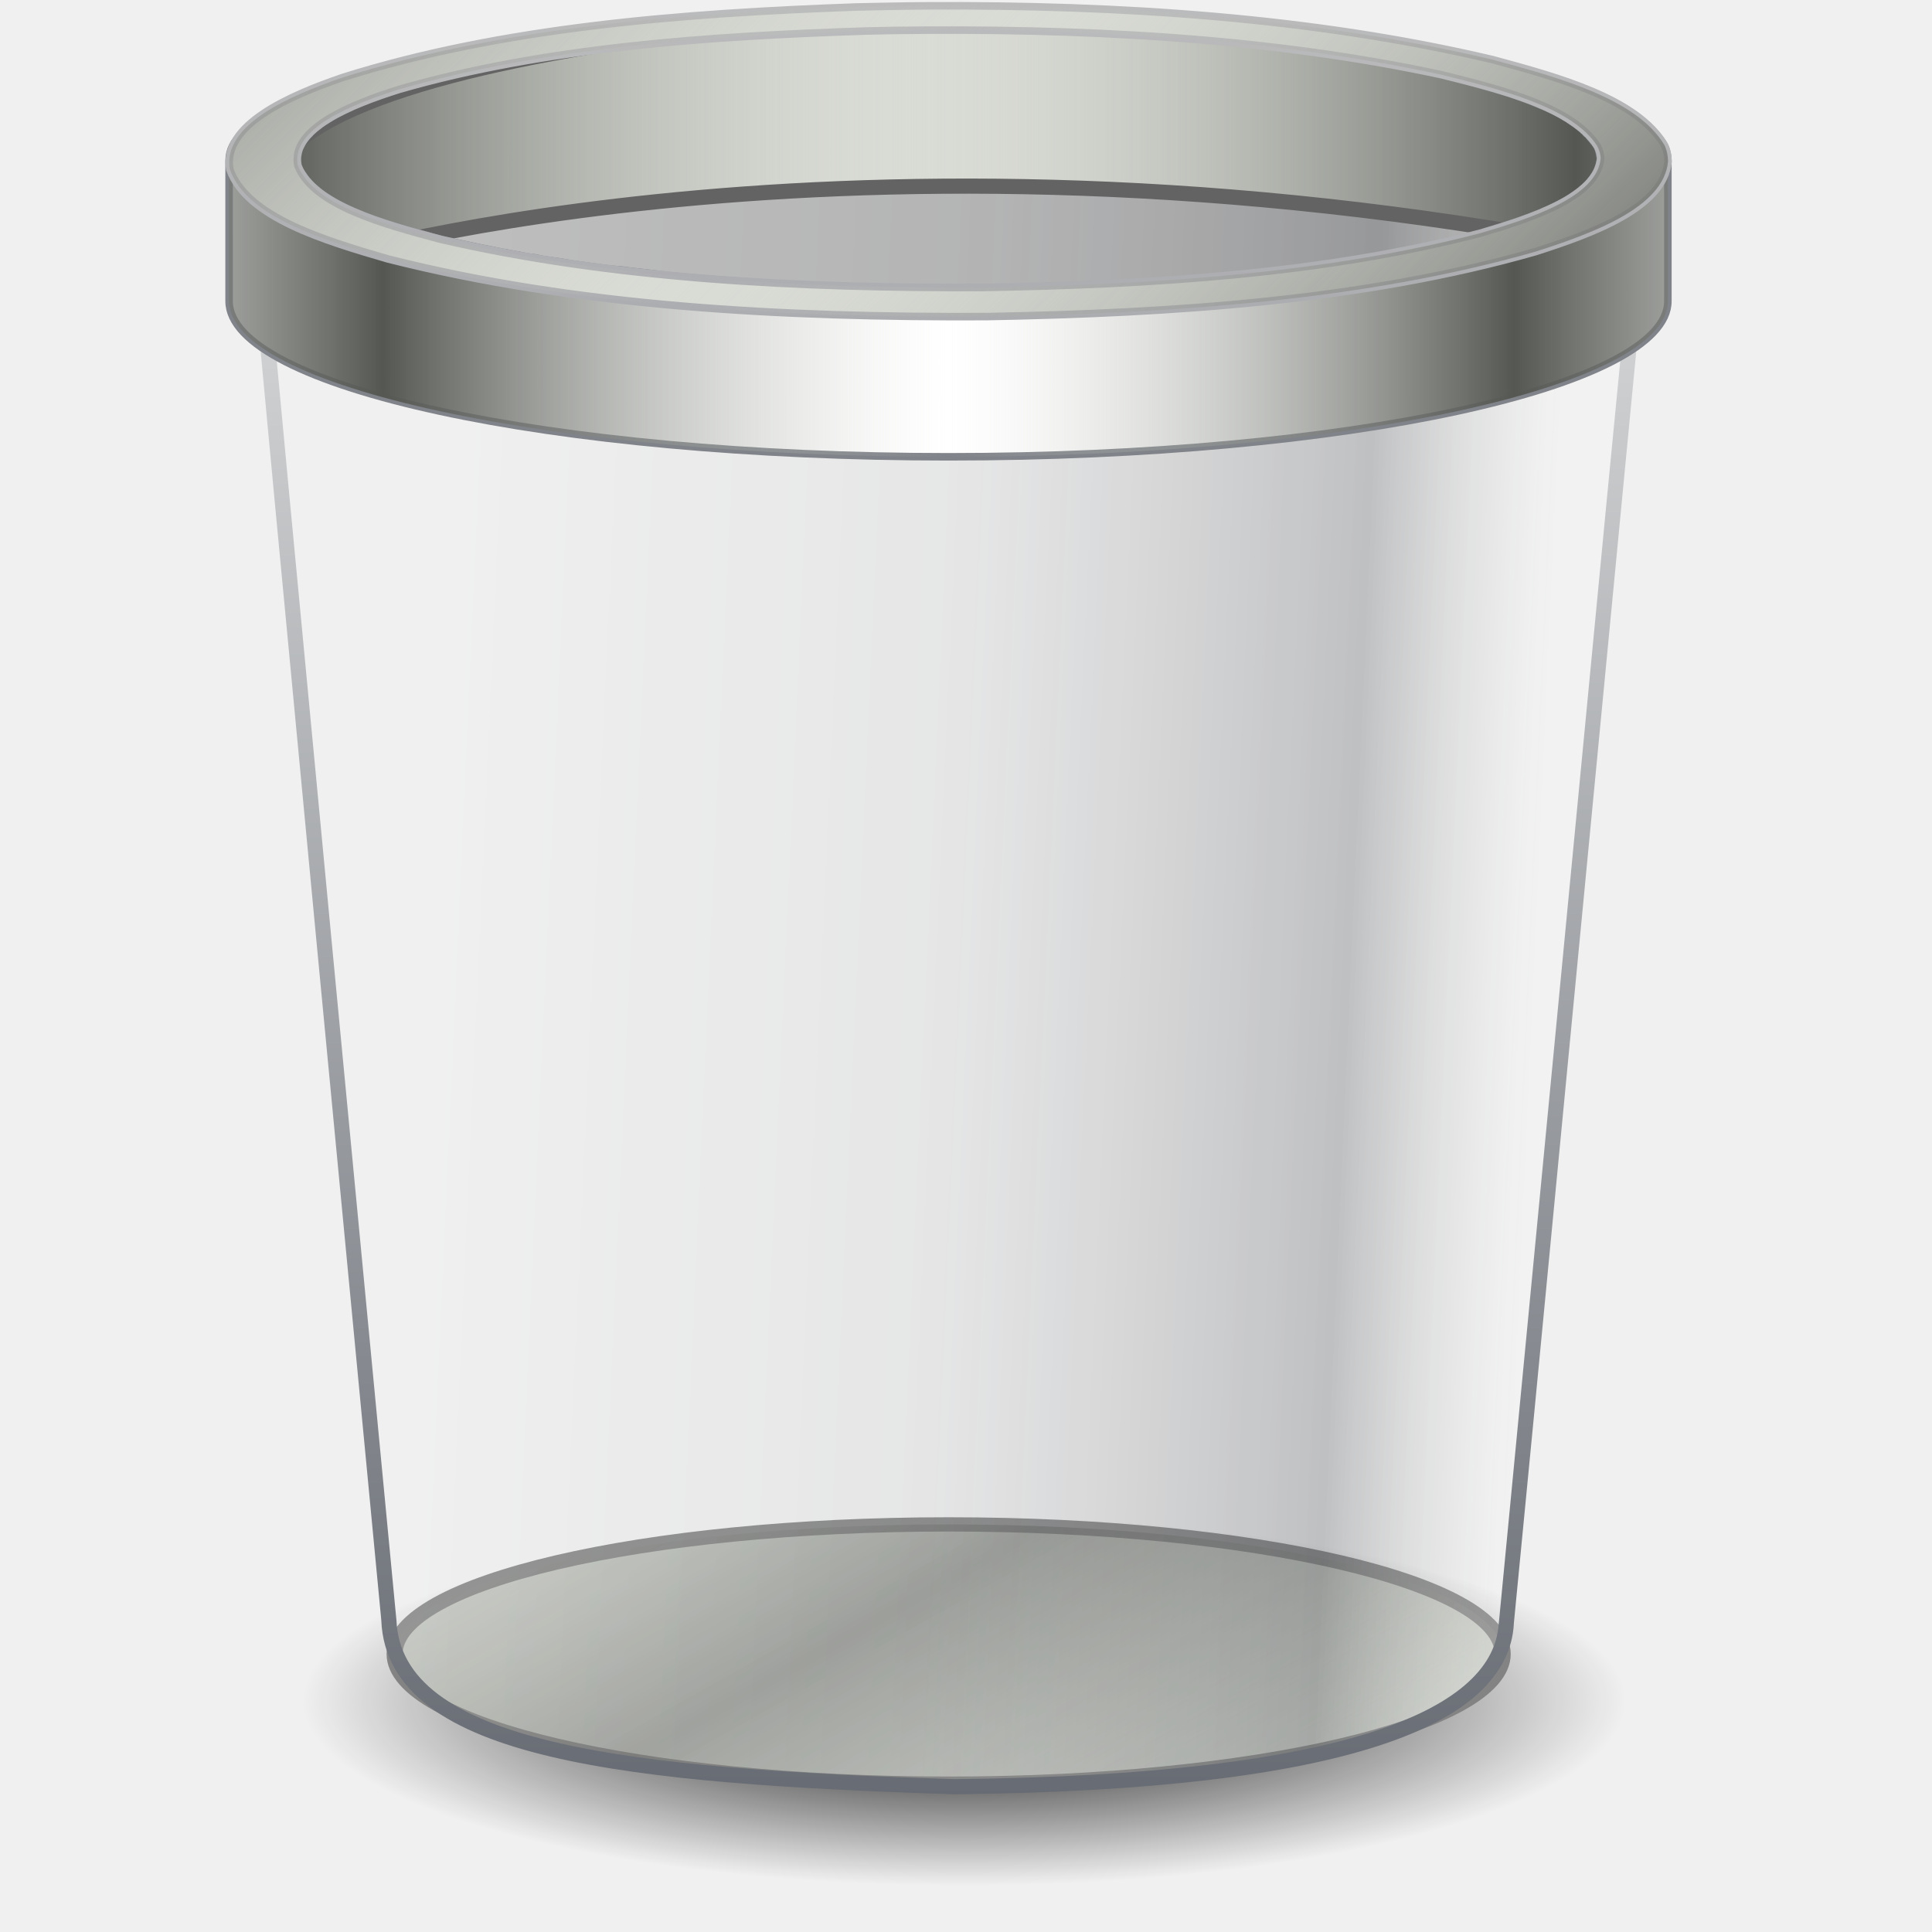
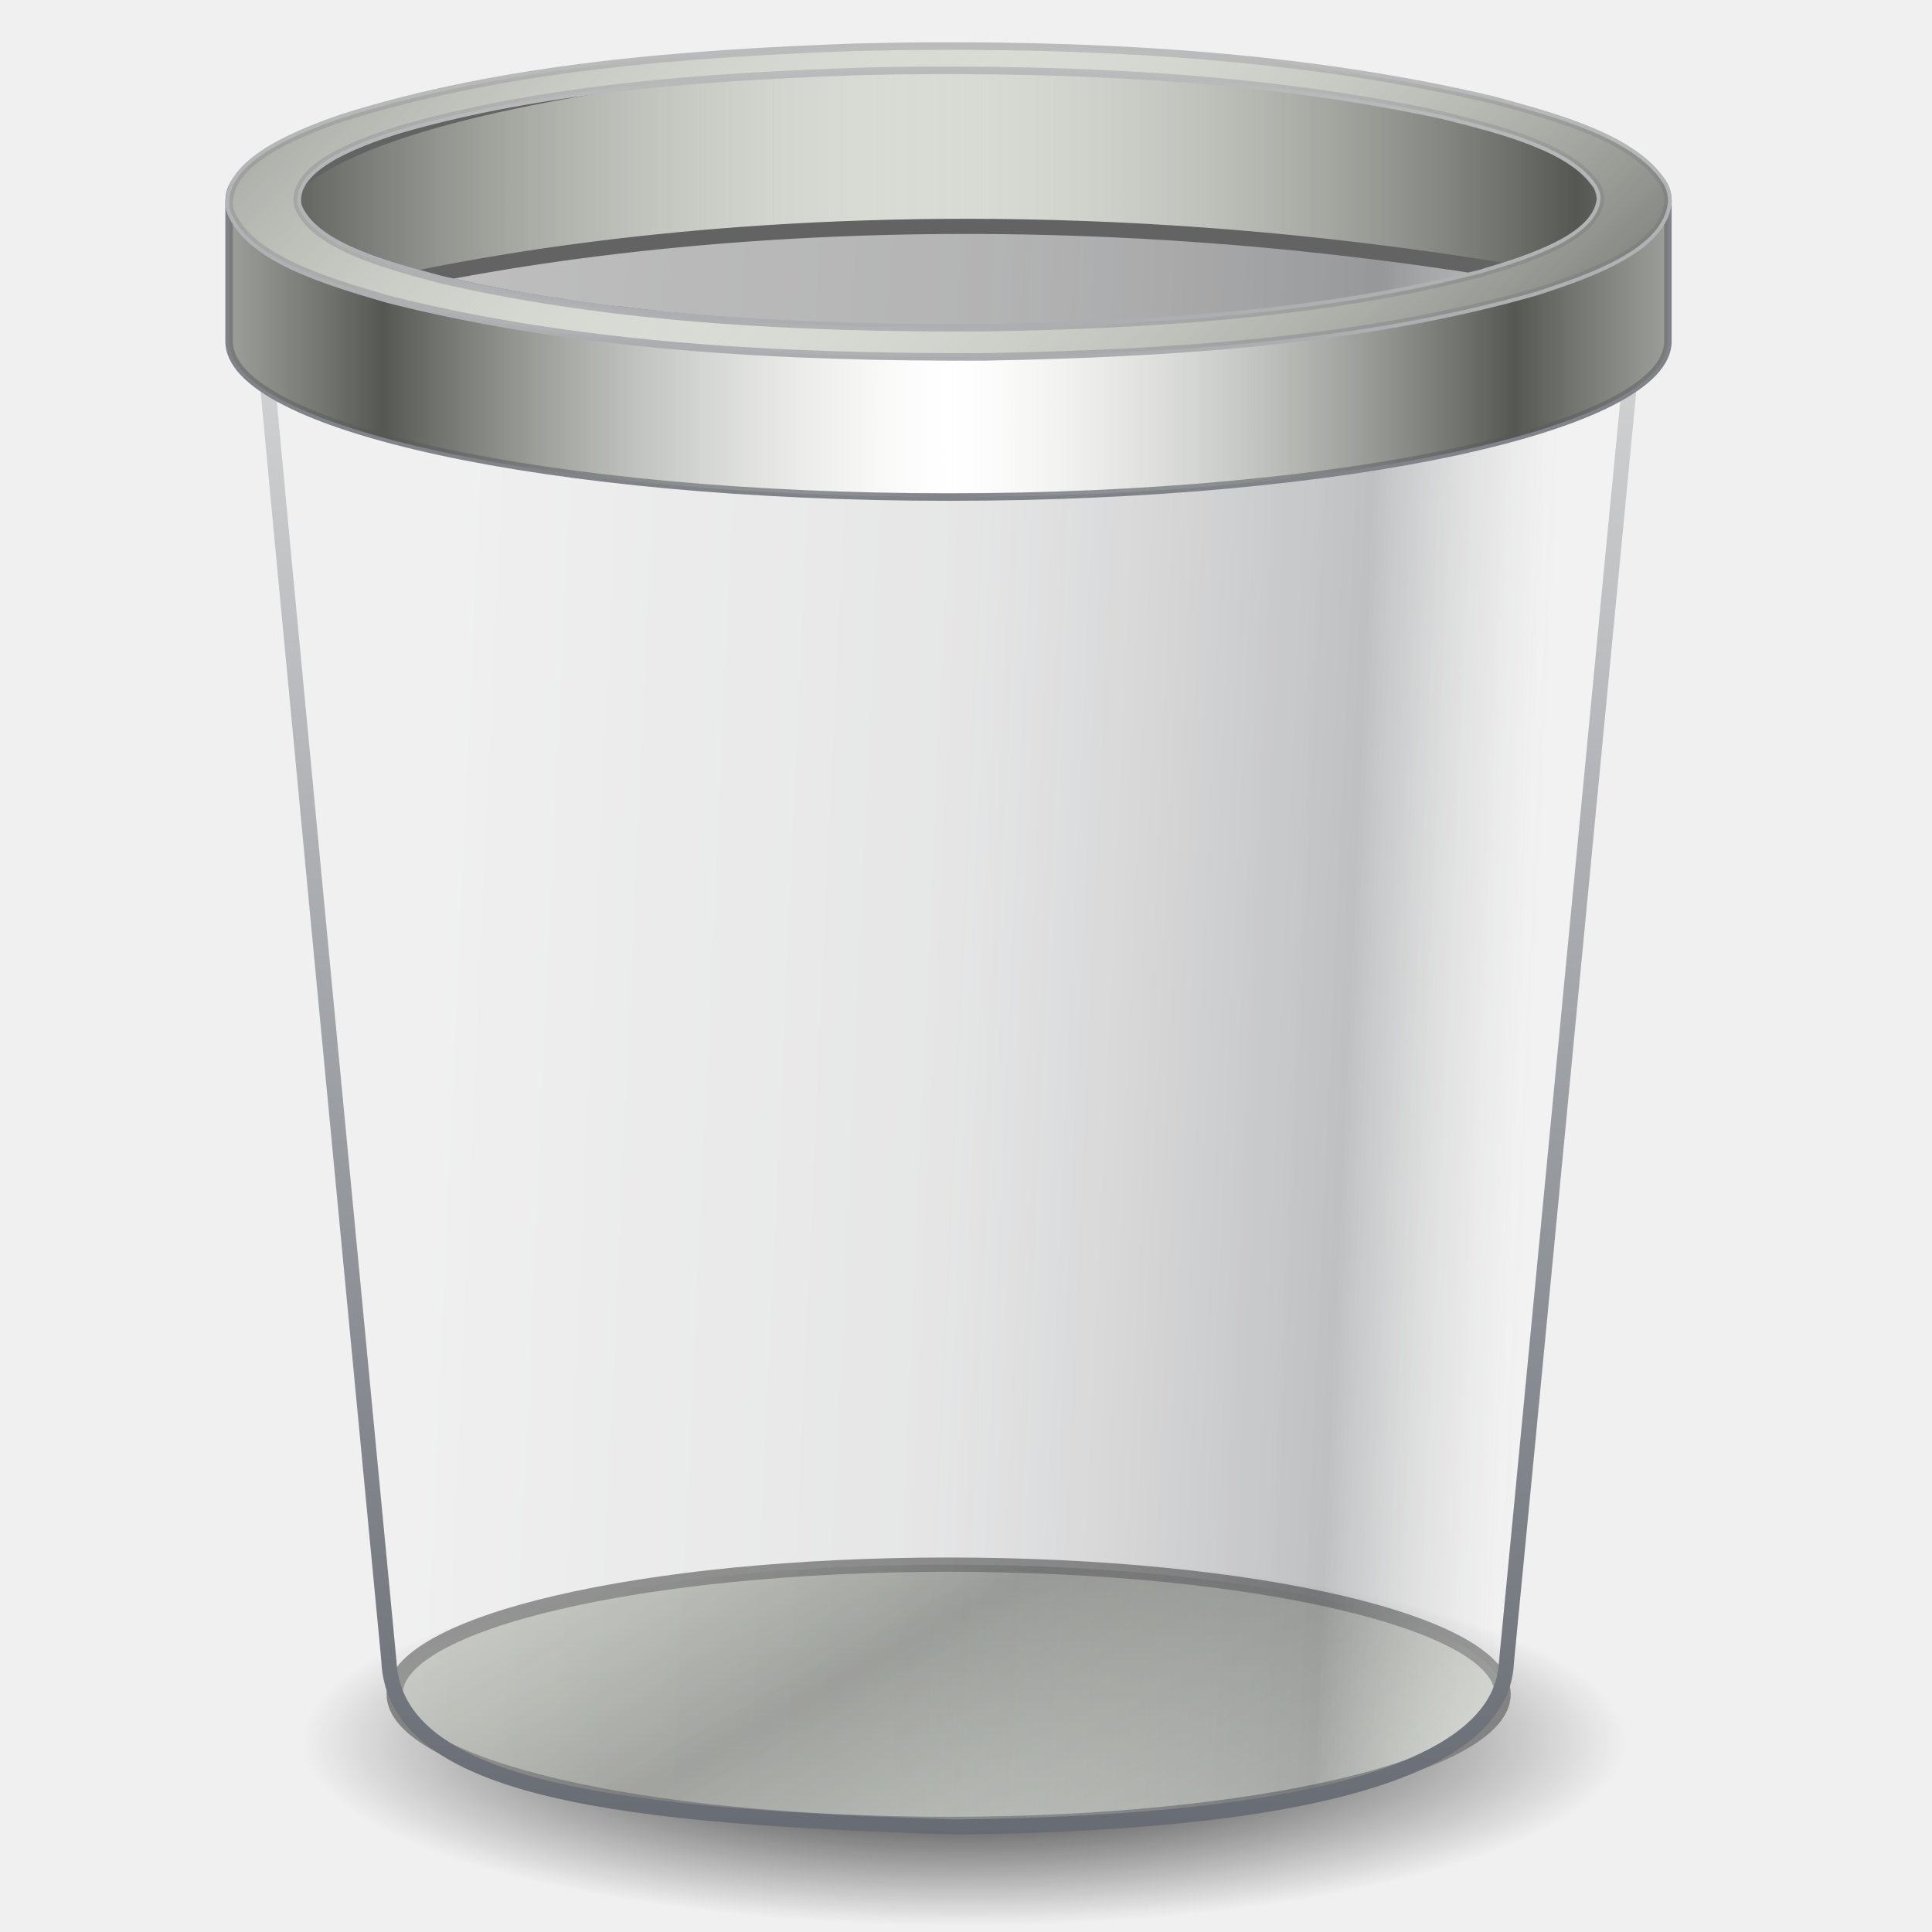
<svg xmlns="http://www.w3.org/2000/svg" xmlns:xlink="http://www.w3.org/1999/xlink" version="1.1" width="48" height="48" id="svg2453">
  <defs id="defs2455">
    <linearGradient id="linearGradient5060">
      <stop id="stop5062" style="stop-color:#000000;stop-opacity:1" offset="0" />
      <stop id="stop5064" style="stop-color:#000000;stop-opacity:0" offset="1" />
    </linearGradient>
    <radialGradient cx="62.712" cy="108.025" r="47.383" fx="62.712" fy="108.025" id="radialGradient2470" xlink:href="#linearGradient5060" gradientUnits="userSpaceOnUse" gradientTransform="matrix(0.3470886,0,0,0.09681787,2.186236,31.80325)" />
    <linearGradient x1="27.405" y1="52.355" x2="37.462" y2="68.298" id="linearGradient2474" xlink:href="#linearGradient2793" gradientUnits="userSpaceOnUse" spreadMethod="reflect" />
    <linearGradient id="linearGradient4294">
      <stop id="stop4296" style="stop-color:#e6e7e7;stop-opacity:1" offset="0" />
      <stop id="stop4298" style="stop-color:#676b73;stop-opacity:1" offset="1" />
    </linearGradient>
    <linearGradient x1="29.233" y1="1.262" x2="29.233" y2="57.746" id="linearGradient2505" xlink:href="#linearGradient4294" gradientUnits="userSpaceOnUse" gradientTransform="matrix(0.7832927,0,0,0.7832927,0.6351826,-0.5689787)" />
    <linearGradient id="linearGradient2338">
      <stop id="stop3317" style="stop-color:#f8f8f8;stop-opacity:0.155" offset="0" />
      <stop id="stop3322" style="stop-color:#b0b2b6;stop-opacity:0.175" offset="0.498" />
      <stop id="stop3319" style="stop-color:#5b5e62;stop-opacity:0.33" offset="0.838" />
      <stop id="stop2342" style="stop-color:#ffffff;stop-opacity:0.155" offset="1" />
    </linearGradient>
    <linearGradient x1="4.885" y1="38.13" x2="35.515" y2="39.751" id="linearGradient2503" xlink:href="#linearGradient2338" gradientUnits="userSpaceOnUse" gradientTransform="matrix(0.9475723,0,0,1.108825,4.311883,-14.55257)" />
    <linearGradient x1="97.718" y1="17.834" x2="62.373" y2="17.834" id="linearGradient2499" xlink:href="#linearGradient2793" gradientUnits="userSpaceOnUse" gradientTransform="matrix(0.4619808,0,0,0.4451681,-5.998017,-4.501222)" spreadMethod="reflect" />
    <linearGradient x1="32.627" y1="37.217" x2="64" y2="37.217" id="linearGradient2495" xlink:href="#linearGradient2793" gradientUnits="userSpaceOnUse" gradientTransform="matrix(0.4481803,0,0,0.404684,-5.114753,-3.609351)" spreadMethod="reflect" />
    <linearGradient id="linearGradient4302">
      <stop id="stop4304" style="stop-color:#c0c0c0;stop-opacity:1" offset="0" />
      <stop id="stop4306" style="stop-color:#abacb0;stop-opacity:1" offset="1" />
    </linearGradient>
    <linearGradient x1="63.999" y1="6.474" x2="63.999" y2="31.226" id="linearGradient2492" xlink:href="#linearGradient4302" gradientUnits="userSpaceOnUse" gradientTransform="matrix(0.4303661,0,0,0.4303661,-3.974696,-5.345642)" />
    <linearGradient id="linearGradient2793">
      <stop id="stop2795" style="stop-color:#555753;stop-opacity:1" offset="0" />
      <stop id="stop2797" style="stop-color:#d3d7cf;stop-opacity:0" offset="1" />
    </linearGradient>
    <linearGradient x1="92.005" y1="47.259" x2="55.992" y2="10.9" id="linearGradient2489" xlink:href="#linearGradient2793" gradientUnits="userSpaceOnUse" gradientTransform="matrix(0.3756602,0,0,0.3756602,-0.4739172,-0.08930123)" spreadMethod="reflect" />
  </defs>
-   <g id="layer1">
+   <g transform="translate(0,0.9999999)" id="layer1">
    <path d="m 40.399,42.262 a 16.446,4.588 0 0 1 -32.892,0 16.446,4.588 0 1 1 32.892,0 z" id="path12941" style="fill:url(#radialGradient2470);fill-opacity:1;fill-rule:evenodd;stroke:none;stroke-width:1.055;marker:none;visibility:visible;display:inline;overflow:visible" />
    <path d="m 46.332,53.131 a 16.276,4.27 0 1 1 -32.552,0 16.276,4.27 0 1 1 32.552,0 z" transform="matrix(0.8457585,0,0,0.7542884,-1.851069,1.017837)" id="path5870" style="fill:#d9dcd5;fill-opacity:1;fill-rule:evenodd;stroke:#838383;stroke-width:0.47;stroke-linecap:round;stroke-linejoin:round;stroke-miterlimit:4;stroke-opacity:1;stroke-dasharray:none;stroke-dashoffset:0;marker:none;visibility:visible;display:inline;overflow:visible" />
    <path d="m 98.723,24.096 a 32.812,6.908 0 1 1 -65.624,0 32.812,6.908 0 1 1 65.624,0 z" transform="matrix(0.4619808,0,0,0.4451681,-5.998017,-4.501222)" id="path18342" style="opacity:0.773;fill:#585858;fill-opacity:0.513;fill-rule:evenodd;stroke:#636363;stroke-width:0.828;stroke-linecap:round;stroke-linejoin:round;stroke-miterlimit:4;stroke-opacity:1;stroke-dasharray:none;stroke-dashoffset:0;marker:none;visibility:visible;display:inline;overflow:visible" />
    <path d="m 46.332,53.131 a 16.276,4.27 0 1 1 -32.552,0 16.276,4.27 0 1 1 32.552,0 z" transform="matrix(0.8457585,0,0,0.7542884,-1.851069,1.017837)" id="path3037" style="opacity:0.5;fill:url(#linearGradient2474);fill-opacity:1;fill-rule:evenodd;stroke:none;stroke-width:0.47;marker:none;visibility:visible;display:inline;overflow:visible" />
    <path d="M 6.544,7.361 C 6.508,7.315 9.661,40.242 9.661,40.252 c 0.134,3.288 5.983,3.88 14.056,4.138 9.865,-0.102 13.566,-1.758 13.706,-4.045 0.011,-0.045 3.163,-32.94 3.175,-32.985 1.863,-7.28 -12.977,-6.745 -18.174,-6.745 -5.581,0 -17.98,-0.171 -15.881,6.745 z" id="path1751" style="fill:url(#linearGradient2503);fill-opacity:1;fill-rule:evenodd;stroke:url(#linearGradient2505);stroke-width:0.376;stroke-linecap:round;stroke-linejoin:round;stroke-miterlimit:4;stroke-opacity:1;stroke-dasharray:none" />
    <path d="m 7.742,6.544 c 0,0 12.588,-3.906 31.071,-0.575 7.047,-5.253 -16.621,-5.638 -16.621,-5.638 0,0 -20.3,1.087 -14.45,6.213 z" id="path18338" style="fill:#d9dcd5;fill-opacity:1;fill-rule:evenodd;stroke:none" />
    <path d="m 7.742,6.544 c 0,0 12.588,-3.906 31.071,-0.575 7.047,-5.253 -16.621,-5.638 -16.621,-5.638 0,0 -20.3,1.087 -14.45,6.213 z" id="path13701" style="fill:url(#linearGradient2499);fill-opacity:1;fill-rule:evenodd;stroke:#636363;stroke-width:0.376;stroke-linecap:round;stroke-linejoin:round;stroke-miterlimit:4;stroke-opacity:1;stroke-dasharray:none" />
    <path d="m 36.519,2.037 c 0.018,0.005 0.039,0.009 0.058,0.014 0.083,0.022 0.163,0.047 0.245,0.07 0.02,0.005 0.038,0.008 0.058,0.014 0.048,0.013 0.096,0.028 0.144,0.042 0.014,0.004 0.029,0.01 0.043,0.014 0.009,0.003 0.02,-0.003 0.029,0 0.025,0.007 0.047,0.02 0.072,0.028 0.03,0.009 0.057,0.019 0.087,0.028 0.02,0.006 0.037,0.008 0.058,0.014 0.047,0.014 0.097,0.027 0.144,0.042 0.012,0.004 0.031,0.01 0.043,0.014 0.039,0.013 0.076,0.029 0.115,0.042 0.014,0.005 0.029,0.009 0.043,0.014 0.092,0.031 0.185,0.064 0.274,0.097 0.024,0.009 0.049,0.019 0.072,0.028 0.028,0.011 0.045,0.017 0.072,0.028 0.056,0.022 0.119,0.046 0.173,0.07 0.018,0.008 0.04,0.02 0.058,0.028 0.004,0.002 0.01,-0.002 0.014,0 0.027,0.012 0.06,0.029 0.087,0.042 0.014,0.007 0.029,0.007 0.043,0.014 0.005,0.002 0.009,0.011 0.014,0.014 0.052,0.024 0.109,0.044 0.159,0.07 0.013,0.007 0.03,0.021 0.043,0.028 0.017,0.009 0.041,0.019 0.058,0.028 0.01,0.005 0.019,0.009 0.029,0.014 0.01,0.005 0.019,0.008 0.029,0.014 0.009,0.005 0.005,0.009 0.014,0.014 0.009,0.005 0.02,0.009 0.029,0.014 0.009,0.005 0.02,0.009 0.029,0.014 0.005,0.003 0.01,0.011 0.014,0.014 0.023,0.014 0.05,0.028 0.072,0.042 0.009,0.006 0.02,0.008 0.029,0.014 0.012,0.008 0.017,0.02 0.029,0.028 0.014,0.009 0.03,0.019 0.043,0.028 0.047,0.031 0.101,0.064 0.144,0.097 0.004,0.003 0.011,0.011 0.014,0.014 0.044,0.034 0.089,0.062 0.13,0.097 0.003,0.003 -0.003,0.011 0,0.014 0.012,0.011 0.031,0.017 0.043,0.028 0.007,0.006 0.007,0.021 0.014,0.028 0.009,0.009 0.02,0.019 0.029,0.028 0.003,0.003 0.011,-0.003 0.014,0 0.004,0.003 0.011,0.01 0.014,0.014 0.009,0.009 0.02,0.018 0.029,0.028 0.002,0.002 -0.002,0.012 0,0.014 0.004,0.004 0.011,0.01 0.014,0.014 0.043,0.047 0.078,0.09 0.115,0.139 0.008,0.01 0.022,0.018 0.029,0.028 0.002,0.003 -0.002,0.011 0,0.014 0.003,0.004 0.011,0.009 0.014,0.014 0.009,0.013 0.021,0.029 0.029,0.042 0.003,0.007 0.011,0.007 0.014,0.014 0.006,0.013 0.009,0.029 0.014,0.042 0.014,0.034 0.02,0.063 0.029,0.097 0.006,0.02 0.011,0.049 0.014,0.07 0.001,0.007 -8.91e-4,0.007 0,0.014 0.002,0.01 0.013,0.018 0.014,0.028 0.001,0.017 2.3e-5,0.038 0,0.056 -0.001,0.011 0.002,0.031 0,0.042 -0.001,0.007 -0.013,0.021 -0.014,0.028 -0.002,0.011 0.002,0.017 0,0.028 -0.01,0.05 -0.025,0.091 -0.043,0.139 -0.003,0.007 0.003,0.007 0,0.014 -0.004,0.011 -0.01,0.017 -0.014,0.028 -0.004,0.01 -0.01,0.018 -0.014,0.028 -0.006,0.013 -0.007,0.015 -0.014,0.028 -0.004,0.007 -0.011,0.021 -0.014,0.028 -0.009,0.016 -0.019,0.04 -0.029,0.056 -0.002,0.003 -0.012,-0.003 -0.014,0 -0.004,0.006 0.004,0.008 0,0.014 -0.021,0.032 -0.047,0.067 -0.072,0.097 -0.005,0.006 -0.009,0.008 -0.014,0.014 -0.005,0.006 -0.009,0.022 -0.014,0.028 -0.042,0.049 -0.094,0.093 -0.144,0.139 -0.006,0.006 -0.008,0.008 -0.014,0.014 -0.01,0.009 -0.033,0.019 -0.043,0.028 -0.007,0.006 -0.008,0.022 -0.014,0.028 -0.024,0.02 -0.061,0.036 -0.087,0.056 -0.004,0.003 -0.01,0.011 -0.014,0.014 -0.045,0.033 -0.096,0.066 -0.144,0.097 -0.011,0.007 -0.018,0.021 -0.029,0.028 -0.02,0.013 -0.051,0.029 -0.072,0.042 -0.169,0.101 -0.365,0.191 -0.563,0.278 -0.039,0.017 -0.076,0.039 -0.115,0.056 -0.044,0.018 -0.085,0.038 -0.13,0.056 -0.04,0.016 -0.075,0.026 -0.115,0.042 -0.02,0.008 -0.052,0.02 -0.072,0.028 -0.004,0.001 -0.01,-0.001 -0.014,0 -0.037,0.014 -0.064,0.028 -0.101,0.042 -0.062,0.022 -0.125,0.048 -0.188,0.07 -0.104,0.036 -0.213,0.064 -0.318,0.097 -0.063,0.02 -0.126,0.037 -0.188,0.056 -0.048,0.015 -0.097,0.042 -0.144,0.056 -0.076,0.023 -0.143,0.034 -0.217,0.056 -0.035,0.009 -0.081,0.019 -0.115,0.028 -0.056,0.014 -0.102,0.028 -0.159,0.042 -0.035,0.009 -0.08,0.019 -0.115,0.028 -0.056,0.014 -0.102,0.028 -0.159,0.042 -0.061,0.015 -0.126,0.027 -0.188,0.042 -0.184,0.043 -0.363,0.085 -0.549,0.125 -0.062,0.013 -0.126,0.029 -0.188,0.042 -0.098,0.021 -0.205,0.036 -0.303,0.056 -0.049,0.01 -0.095,0.032 -0.144,0.042 -0.005,9.194e-4 -0.01,-9.164e-4 -0.014,0 -0.192,0.038 -0.384,0.063 -0.577,0.097 -0.063,0.011 -0.125,0.031 -0.188,0.042 -0.126,0.022 -0.248,0.035 -0.375,0.056 -0.095,0.016 -0.193,0.041 -0.289,0.056 -0.191,0.03 -0.385,0.056 -0.577,0.083 -0.064,0.009 -0.124,0.019 -0.188,0.028 -0.128,0.018 -0.261,0.025 -0.39,0.042 -0.064,0.008 -0.123,0.02 -0.188,0.028 -0.069,0.009 -0.147,0.02 -0.217,0.028 -0.115,0.014 -0.231,0.029 -0.346,0.042 -0.005,5.475e-4 -0.01,-5.466e-4 -0.014,0 -0.523,0.058 -1.046,0.11 -1.574,0.153 -0.131,0.011 -0.259,0.018 -0.39,0.028 -0.459,0.035 -0.925,0.072 -1.386,0.097 -0.127,0.007 -0.263,0.007 -0.39,0.014 -0.066,0.003 -0.136,0.011 -0.202,0.014 -0.127,0.006 -0.263,0.008 -0.39,0.014 -0.527,0.023 -1.047,0.042 -1.574,0.056 -0.132,0.003 -0.258,0.011 -0.39,0.014 -0.267,0.006 -0.527,0.009 -0.794,0.014 -0.137,5.542e-4 -0.281,-1.005e-4 -0.419,0 -0.005,3e-6 -0.01,-1.5e-6 -0.014,0 -0.066,4.05e-5 -0.136,6.97e-5 -0.202,0 -0.005,-6e-6 -0.01,6.7e-6 -0.014,0 -0.279,-3.27e-4 -0.557,0.002 -0.837,0 -0.005,-4.35e-5 -0.01,4.42e-5 -0.014,0 -0.138,-0.001 -0.281,-0.012 -0.419,-0.014 -0.142,-0.002 -0.291,0.002 -0.433,0 -0.143,-0.003 -0.276,-0.011 -0.419,-0.014 -0.005,-1.08e-4 -0.01,1.079e-4 -0.014,0 -0.071,-0.002 -0.131,0.002 -0.202,0 -0.143,-0.004 -0.29,-0.01 -0.433,-0.014 -0.143,-0.004 -0.276,-0.009 -0.419,-0.014 -0.005,-1.672e-4 -0.01,1.688e-4 -0.014,0 -0.138,-0.005 -0.281,-0.008 -0.419,-0.014 -0.209,-0.008 -0.426,-0.018 -0.635,-0.028 -0.005,-2.332e-4 -0.01,2.339e-4 -0.014,0 -0.564,-0.028 -1.128,-0.07 -1.689,-0.111 -0.005,-3.539e-4 -0.01,3.54e-4 -0.014,0 -0.42,-0.031 -0.839,-0.071 -1.256,-0.111 -0.005,-4.545e-4 -0.01,4.544e-4 -0.014,0 C 16.228,6.796 15.951,6.771 15.672,6.739 15.602,6.731 15.539,6.72 15.47,6.711 15.365,6.699 15.257,6.697 15.152,6.684 14.838,6.645 14.525,6.603 14.214,6.558 14.11,6.543 13.999,6.518 13.896,6.503 c -0.138,-0.021 -0.267,-0.034 -0.404,-0.056 -0.069,-0.011 -0.134,-0.03 -0.202,-0.042 -0.038,-0.006 -0.077,-0.007 -0.115,-0.014 -0.034,-0.006 -0.067,-0.008 -0.101,-0.014 -0.068,-0.012 -0.134,-0.03 -0.202,-0.042 -0.034,-0.006 -0.067,-0.008 -0.101,-0.014 -0.068,-0.012 -0.134,-0.029 -0.202,-0.042 -0.034,-0.006 -0.067,-0.008 -0.101,-0.014 -0.068,-0.013 -0.134,-0.029 -0.202,-0.042 -0.271,-0.052 -0.54,-0.109 -0.808,-0.167 -0.067,-0.014 -0.135,-0.027 -0.202,-0.042 -0.067,-0.015 -0.135,-0.027 -0.202,-0.042 -0.033,-0.008 -0.068,-0.02 -0.101,-0.028 -0.088,-0.024 -0.184,-0.045 -0.274,-0.07 -0.045,-0.012 -0.084,-0.029 -0.13,-0.042 -0.092,-0.025 -0.182,-0.043 -0.274,-0.07 -0.046,-0.013 -0.098,-0.028 -0.144,-0.042 -0.046,-0.013 -0.084,-0.028 -0.13,-0.042 -0.046,-0.014 -0.098,-0.028 -0.144,-0.042 C 9.807,5.626 9.755,5.613 9.709,5.599 9.64,5.577 9.575,5.552 9.507,5.529 9.462,5.514 9.422,5.503 9.377,5.487 9.355,5.479 9.327,5.467 9.305,5.459 9.26,5.444 9.219,5.434 9.175,5.418 9.087,5.385 9,5.341 8.915,5.306 8.767,5.245 8.618,5.18 8.482,5.112 8.428,5.084 8.375,5.057 8.323,5.028 c -0.004,-0.002 -0.011,0.002 -0.014,0 C 8.279,5.011 8.266,4.99 8.237,4.973 8.228,4.967 8.217,4.964 8.208,4.959 8.111,4.9 8.018,4.842 7.934,4.778 c -0.008,-0.006 -0.007,-0.008 -0.014,-0.014 -0.011,-0.008 -0.019,-0.019 -0.029,-0.028 -0.007,-0.006 -0.007,-0.008 -0.014,-0.014 -0.061,-0.051 -0.121,-0.099 -0.173,-0.153 -0.006,-0.006 -0.008,-0.007 -0.014,-0.014 -0.011,-0.011 -0.019,-0.03 -0.029,-0.042 -0.002,-0.003 -0.012,0.003 -0.014,0 -0.026,-0.029 -0.035,-0.053 -0.058,-0.083 -0.005,-0.007 -0.009,-0.007 -0.014,-0.014 -0.018,-0.023 -0.027,-0.046 -0.043,-0.07 -0.005,-0.007 -0.01,-0.007 -0.014,-0.014 -0.018,-0.028 -0.042,-0.054 -0.058,-0.083 -0.004,-0.007 -0.011,-0.02 -0.014,-0.028 -0.013,-0.026 -0.018,-0.057 -0.029,-0.083 -0.005,-0.011 -0.01,-0.016 -0.014,-0.028 -0.002,-0.011 0.002,-0.031 0,-0.042 -0.002,-0.011 -0.013,-0.017 -0.014,-0.028 -0.002,-0.014 7.194e-4,-0.028 0,-0.042 -3.618e-4,-0.007 1.675e-4,-0.007 0,-0.014 -1.634e-4,-0.007 -2.97e-5,-0.021 0,-0.028 2.7e-5,-0.007 -2.172e-4,-0.007 0,-0.014 4.444e-4,-0.014 -0.001,-0.028 0,-0.042 5.95e-4,-0.007 -7.803e-4,-0.007 0,-0.014 0.001,-0.01 0.013,-0.018 0.014,-0.028 0.002,-0.01 -0.002,-0.032 0,-0.042 0.001,-0.007 -0.002,-0.007 0,-0.014 0.002,-0.007 0.013,-0.021 0.014,-0.028 0.002,-0.007 -0.002,-0.007 0,-0.014 0.002,-0.007 -0.002,-0.007 0,-0.014 0.008,-0.026 0.018,-0.058 0.029,-0.083 0.003,-0.006 0.012,-0.008 0.014,-0.014 0.004,-0.009 0.01,-0.018 0.014,-0.028 0.005,-0.009 0.009,-0.019 0.014,-0.028 0.005,-0.009 0.009,-0.019 0.014,-0.028 0.002,-0.003 -0.002,-0.011 0,-0.014 0.007,-0.012 0.021,-0.03 0.029,-0.042 0.012,-0.018 0.016,-0.024 0.029,-0.042 0.004,-0.006 0.01,-0.022 0.014,-0.028 0.005,-0.006 0.01,-0.008 0.014,-0.014 0.005,-0.006 0.01,-0.008 0.014,-0.014 0.01,-0.012 0.019,-0.03 0.029,-0.042 0.007,-0.008 0.021,-0.006 0.029,-0.014 0.01,-0.011 0.018,-0.017 0.029,-0.028 0.005,-0.006 0.009,-0.022 0.014,-0.028 0.011,-0.011 0.017,-0.017 0.029,-0.028 0.006,-0.006 0.008,-0.008 0.014,-0.014 0.012,-0.011 0.031,-0.031 0.043,-0.042 0.006,-0.005 0.008,-0.009 0.014,-0.014 0.019,-0.016 0.038,-0.026 0.058,-0.042 0.007,-0.005 0.022,-0.009 0.029,-0.014 0.027,-0.021 0.044,-0.049 0.072,-0.07 0.022,-0.015 0.05,-0.027 0.072,-0.042 0.022,-0.015 0.049,-0.027 0.072,-0.042 0.015,-0.01 0.028,-0.018 0.043,-0.028 0.081,-0.051 0.156,-0.106 0.245,-0.153 0.069,-0.036 0.144,-0.063 0.217,-0.097 0.054,-0.026 0.103,-0.059 0.159,-0.083 0.037,-0.016 0.078,-0.026 0.115,-0.042 0.019,-0.008 0.039,-0.02 0.058,-0.028 0.038,-0.016 0.077,-0.027 0.115,-0.042 0.019,-0.008 0.038,-0.02 0.058,-0.028 0.039,-0.015 0.077,-0.027 0.115,-0.042 0.039,-0.014 0.077,-0.028 0.115,-0.042 0.039,-0.014 0.077,-0.028 0.115,-0.042 0.039,-0.014 0.077,-0.029 0.115,-0.042 0.019,-0.007 0.039,-0.008 0.058,-0.014 0.038,-0.013 0.077,-0.029 0.115,-0.042 0.057,-0.019 0.117,-0.038 0.173,-0.056 0.021,-0.006 0.037,-0.008 0.058,-0.014 0.063,-0.018 0.125,-0.038 0.188,-0.056 0.004,-0.001 0.01,0.001 0.014,0 0.08,-0.022 0.165,-0.048 0.245,-0.07 -2.937,0.341 -4.735,0.91 -4.735,1.92 4e-7,0.197 0,3.295 0,3.492 4e-7,2.134 8.005,3.867 17.873,3.867 9.868,0 17.873,-1.734 17.873,-3.867 0,-0.197 0,-3.295 0,-3.492 0,-1.032 -1.874,-1.614 -4.923,-1.962 z" id="path18314" style="fill:#ffffff;fill-opacity:1;fill-rule:evenodd;stroke:#808389;stroke-width:0.187;stroke-linecap:round;stroke-linejoin:round;stroke-miterlimit:4;stroke-opacity:1;stroke-dasharray:none;stroke-dashoffset:0;marker:none;visibility:visible;display:inline;overflow:visible" />
    <path d="m 36.519,2.037 c 0.018,0.005 0.039,0.009 0.058,0.014 0.083,0.022 0.163,0.047 0.245,0.07 0.02,0.005 0.038,0.008 0.058,0.014 0.048,0.013 0.096,0.028 0.144,0.042 0.014,0.004 0.029,0.01 0.043,0.014 0.009,0.003 0.02,-0.003 0.029,0 0.025,0.007 0.047,0.02 0.072,0.028 0.03,0.009 0.057,0.019 0.087,0.028 0.02,0.006 0.037,0.008 0.058,0.014 0.047,0.014 0.097,0.027 0.144,0.042 0.012,0.004 0.031,0.01 0.043,0.014 0.039,0.013 0.076,0.029 0.115,0.042 0.014,0.005 0.029,0.009 0.043,0.014 0.092,0.031 0.185,0.064 0.274,0.097 0.024,0.009 0.049,0.019 0.072,0.028 0.028,0.011 0.045,0.017 0.072,0.028 0.056,0.022 0.119,0.046 0.173,0.07 0.018,0.008 0.04,0.02 0.058,0.028 0.004,0.002 0.01,-0.002 0.014,0 0.027,0.012 0.06,0.029 0.087,0.042 0.014,0.007 0.029,0.007 0.043,0.014 0.005,0.002 0.009,0.011 0.014,0.014 0.052,0.024 0.109,0.044 0.159,0.07 0.013,0.007 0.03,0.021 0.043,0.028 0.017,0.009 0.041,0.019 0.058,0.028 0.01,0.005 0.019,0.009 0.029,0.014 0.01,0.005 0.019,0.008 0.029,0.014 0.009,0.005 0.005,0.009 0.014,0.014 0.009,0.005 0.02,0.009 0.029,0.014 0.009,0.005 0.02,0.009 0.029,0.014 0.005,0.003 0.01,0.011 0.014,0.014 0.023,0.014 0.05,0.028 0.072,0.042 0.009,0.006 0.02,0.008 0.029,0.014 0.012,0.008 0.017,0.02 0.029,0.028 0.014,0.009 0.03,0.019 0.043,0.028 0.047,0.031 0.101,0.064 0.144,0.097 0.004,0.003 0.011,0.011 0.014,0.014 0.044,0.034 0.089,0.062 0.13,0.097 0.003,0.003 -0.003,0.011 0,0.014 0.012,0.011 0.031,0.017 0.043,0.028 0.007,0.006 0.007,0.021 0.014,0.028 0.009,0.009 0.02,0.019 0.029,0.028 0.003,0.003 0.011,-0.003 0.014,0 0.004,0.003 0.011,0.01 0.014,0.014 0.009,0.009 0.02,0.018 0.029,0.028 0.002,0.002 -0.002,0.012 0,0.014 0.004,0.004 0.011,0.01 0.014,0.014 0.043,0.047 0.078,0.09 0.115,0.139 0.008,0.01 0.022,0.018 0.029,0.028 0.002,0.003 -0.002,0.011 0,0.014 0.003,0.004 0.011,0.009 0.014,0.014 0.009,0.013 0.021,0.029 0.029,0.042 0.003,0.007 0.011,0.007 0.014,0.014 0.006,0.013 0.009,0.029 0.014,0.042 0.014,0.034 0.02,0.063 0.029,0.097 0.006,0.02 0.011,0.049 0.014,0.07 0.001,0.007 -8.91e-4,0.007 0,0.014 0.002,0.01 0.013,0.018 0.014,0.028 0.001,0.017 2.3e-5,0.038 0,0.056 -0.001,0.011 0.002,0.031 0,0.042 -0.001,0.007 -0.013,0.021 -0.014,0.028 -0.002,0.011 0.002,0.017 0,0.028 -0.01,0.05 -0.025,0.091 -0.043,0.139 -0.003,0.007 0.003,0.007 0,0.014 -0.004,0.011 -0.01,0.017 -0.014,0.028 -0.004,0.01 -0.01,0.018 -0.014,0.028 -0.006,0.013 -0.007,0.015 -0.014,0.028 -0.004,0.007 -0.011,0.021 -0.014,0.028 -0.009,0.016 -0.019,0.04 -0.029,0.056 -0.002,0.003 -0.012,-0.003 -0.014,0 -0.004,0.006 0.004,0.008 0,0.014 -0.021,0.032 -0.047,0.067 -0.072,0.097 -0.005,0.006 -0.009,0.008 -0.014,0.014 -0.005,0.006 -0.009,0.022 -0.014,0.028 -0.042,0.049 -0.094,0.093 -0.144,0.139 -0.006,0.006 -0.008,0.008 -0.014,0.014 -0.01,0.009 -0.033,0.019 -0.043,0.028 -0.007,0.006 -0.008,0.022 -0.014,0.028 -0.024,0.02 -0.061,0.036 -0.087,0.056 -0.004,0.003 -0.01,0.011 -0.014,0.014 -0.045,0.033 -0.096,0.066 -0.144,0.097 -0.011,0.007 -0.018,0.021 -0.029,0.028 -0.02,0.013 -0.051,0.029 -0.072,0.042 -0.169,0.101 -0.365,0.191 -0.563,0.278 -0.039,0.017 -0.076,0.039 -0.115,0.056 -0.044,0.018 -0.085,0.038 -0.13,0.056 -0.04,0.016 -0.075,0.026 -0.115,0.042 -0.02,0.008 -0.052,0.02 -0.072,0.028 -0.004,0.001 -0.01,-0.001 -0.014,0 -0.037,0.014 -0.064,0.028 -0.101,0.042 -0.062,0.022 -0.125,0.048 -0.188,0.07 -0.104,0.036 -0.213,0.064 -0.318,0.097 -0.063,0.02 -0.126,0.037 -0.188,0.056 -0.048,0.015 -0.097,0.042 -0.144,0.056 -0.076,0.023 -0.143,0.034 -0.217,0.056 -0.035,0.009 -0.081,0.019 -0.115,0.028 -0.056,0.014 -0.102,0.028 -0.159,0.042 -0.035,0.009 -0.08,0.019 -0.115,0.028 -0.056,0.014 -0.102,0.028 -0.159,0.042 -0.061,0.015 -0.126,0.027 -0.188,0.042 -0.184,0.043 -0.363,0.085 -0.549,0.125 -0.062,0.013 -0.126,0.029 -0.188,0.042 -0.098,0.021 -0.205,0.036 -0.303,0.056 -0.049,0.01 -0.095,0.032 -0.144,0.042 -0.005,9.194e-4 -0.01,-9.164e-4 -0.014,0 -0.192,0.038 -0.384,0.063 -0.577,0.097 -0.063,0.011 -0.125,0.031 -0.188,0.042 -0.126,0.022 -0.248,0.035 -0.375,0.056 -0.095,0.016 -0.193,0.041 -0.289,0.056 -0.191,0.03 -0.385,0.056 -0.577,0.083 -0.064,0.009 -0.124,0.019 -0.188,0.028 -0.128,0.018 -0.261,0.025 -0.39,0.042 -0.064,0.008 -0.123,0.02 -0.188,0.028 -0.069,0.009 -0.147,0.02 -0.217,0.028 -0.115,0.014 -0.231,0.029 -0.346,0.042 -0.005,5.475e-4 -0.01,-5.466e-4 -0.014,0 -0.523,0.058 -1.046,0.11 -1.574,0.153 -0.131,0.011 -0.259,0.018 -0.39,0.028 -0.459,0.035 -0.925,0.072 -1.386,0.097 -0.127,0.007 -0.263,0.007 -0.39,0.014 -0.066,0.003 -0.136,0.011 -0.202,0.014 -0.127,0.006 -0.263,0.008 -0.39,0.014 -0.527,0.023 -1.047,0.042 -1.574,0.056 -0.132,0.003 -0.258,0.011 -0.39,0.014 -0.267,0.006 -0.527,0.009 -0.794,0.014 -0.137,5.542e-4 -0.281,-1.005e-4 -0.419,0 -0.005,3e-6 -0.01,-1.5e-6 -0.014,0 -0.066,4.05e-5 -0.136,6.97e-5 -0.202,0 -0.005,-6e-6 -0.01,6.7e-6 -0.014,0 -0.279,-3.27e-4 -0.557,0.002 -0.837,0 -0.005,-4.35e-5 -0.01,4.42e-5 -0.014,0 -0.138,-0.001 -0.281,-0.012 -0.419,-0.014 -0.142,-0.002 -0.291,0.002 -0.433,0 -0.143,-0.003 -0.276,-0.011 -0.419,-0.014 -0.005,-1.08e-4 -0.01,1.079e-4 -0.014,0 -0.071,-0.002 -0.131,0.002 -0.202,0 -0.143,-0.004 -0.29,-0.01 -0.433,-0.014 -0.143,-0.004 -0.276,-0.009 -0.419,-0.014 -0.005,-1.672e-4 -0.01,1.688e-4 -0.014,0 -0.138,-0.005 -0.281,-0.008 -0.419,-0.014 -0.209,-0.008 -0.426,-0.018 -0.635,-0.028 -0.005,-2.332e-4 -0.01,2.339e-4 -0.014,0 -0.564,-0.028 -1.128,-0.07 -1.689,-0.111 -0.005,-3.539e-4 -0.01,3.54e-4 -0.014,0 -0.42,-0.031 -0.839,-0.071 -1.256,-0.111 -0.005,-4.545e-4 -0.01,4.544e-4 -0.014,0 -0.281,-0.027 -0.558,-0.052 -0.837,-0.083 -0.07,-0.008 -0.132,-0.02 -0.202,-0.028 C 15.365,6.699 15.257,6.697 15.152,6.684 14.838,6.645 14.525,6.603 14.214,6.558 14.11,6.543 13.999,6.518 13.896,6.503 c -0.138,-0.021 -0.267,-0.034 -0.404,-0.056 -0.069,-0.011 -0.134,-0.03 -0.202,-0.042 -0.038,-0.006 -0.077,-0.007 -0.115,-0.014 -0.034,-0.006 -0.067,-0.008 -0.101,-0.014 -0.068,-0.012 -0.134,-0.03 -0.202,-0.042 -0.034,-0.006 -0.067,-0.008 -0.101,-0.014 -0.068,-0.012 -0.134,-0.029 -0.202,-0.042 -0.034,-0.006 -0.067,-0.008 -0.101,-0.014 -0.068,-0.013 -0.134,-0.029 -0.202,-0.042 -0.271,-0.052 -0.54,-0.109 -0.808,-0.167 -0.067,-0.014 -0.135,-0.027 -0.202,-0.042 -0.067,-0.015 -0.135,-0.027 -0.202,-0.042 -0.033,-0.008 -0.068,-0.02 -0.101,-0.028 -0.088,-0.024 -0.184,-0.045 -0.274,-0.07 -0.045,-0.012 -0.084,-0.029 -0.13,-0.042 -0.092,-0.025 -0.182,-0.043 -0.274,-0.07 -0.046,-0.013 -0.098,-0.028 -0.144,-0.042 -0.046,-0.013 -0.084,-0.028 -0.13,-0.042 -0.046,-0.014 -0.098,-0.028 -0.144,-0.042 C 9.807,5.626 9.755,5.613 9.709,5.599 9.64,5.577 9.575,5.552 9.507,5.529 9.462,5.514 9.422,5.503 9.377,5.487 9.355,5.479 9.327,5.467 9.305,5.459 9.26,5.444 9.219,5.434 9.175,5.418 9.087,5.385 9,5.341 8.915,5.306 8.767,5.245 8.618,5.18 8.482,5.112 8.428,5.084 8.375,5.057 8.323,5.028 c -0.004,-0.002 -0.011,0.002 -0.014,0 C 8.279,5.011 8.266,4.99 8.237,4.973 8.228,4.967 8.217,4.964 8.208,4.959 8.111,4.9 8.018,4.842 7.934,4.778 c -0.008,-0.006 -0.007,-0.008 -0.014,-0.014 -0.011,-0.008 -0.019,-0.019 -0.029,-0.028 -0.007,-0.006 -0.007,-0.008 -0.014,-0.014 -0.061,-0.051 -0.121,-0.099 -0.173,-0.153 -0.006,-0.006 -0.008,-0.007 -0.014,-0.014 -0.011,-0.011 -0.019,-0.03 -0.029,-0.042 -0.002,-0.003 -0.012,0.003 -0.014,0 -0.026,-0.029 -0.035,-0.053 -0.058,-0.083 -0.005,-0.007 -0.009,-0.007 -0.014,-0.014 -0.018,-0.023 -0.027,-0.046 -0.043,-0.07 -0.005,-0.007 -0.01,-0.007 -0.014,-0.014 -0.018,-0.028 -0.042,-0.054 -0.058,-0.083 -0.004,-0.007 -0.011,-0.02 -0.014,-0.028 -0.013,-0.026 -0.018,-0.057 -0.029,-0.083 -0.005,-0.011 -0.01,-0.016 -0.014,-0.028 -0.002,-0.011 0.002,-0.031 0,-0.042 -0.002,-0.011 -0.013,-0.017 -0.014,-0.028 -0.002,-0.014 7.194e-4,-0.028 0,-0.042 -3.618e-4,-0.007 1.675e-4,-0.007 0,-0.014 -1.634e-4,-0.007 -2.97e-5,-0.021 0,-0.028 2.7e-5,-0.007 -2.172e-4,-0.007 0,-0.014 4.444e-4,-0.014 -0.001,-0.028 0,-0.042 5.95e-4,-0.007 -7.803e-4,-0.007 0,-0.014 0.001,-0.01 0.013,-0.018 0.014,-0.028 0.002,-0.01 -0.002,-0.032 0,-0.042 0.001,-0.007 -0.002,-0.007 0,-0.014 0.002,-0.007 0.013,-0.021 0.014,-0.028 0.002,-0.007 -0.002,-0.007 0,-0.014 0.002,-0.007 -0.002,-0.007 0,-0.014 0.008,-0.026 0.018,-0.058 0.029,-0.083 0.003,-0.006 0.012,-0.008 0.014,-0.014 0.004,-0.009 0.01,-0.018 0.014,-0.028 0.005,-0.009 0.009,-0.019 0.014,-0.028 0.005,-0.009 0.009,-0.019 0.014,-0.028 0.002,-0.003 -0.002,-0.011 0,-0.014 0.007,-0.012 0.021,-0.03 0.029,-0.042 0.012,-0.018 0.016,-0.024 0.029,-0.042 0.004,-0.006 0.01,-0.022 0.014,-0.028 0.005,-0.006 0.01,-0.008 0.014,-0.014 0.005,-0.006 0.01,-0.008 0.014,-0.014 0.01,-0.012 0.019,-0.03 0.029,-0.042 0.007,-0.008 0.021,-0.006 0.029,-0.014 0.01,-0.011 0.018,-0.017 0.029,-0.028 0.005,-0.006 0.009,-0.022 0.014,-0.028 0.011,-0.011 0.017,-0.017 0.029,-0.028 0.006,-0.006 0.008,-0.008 0.014,-0.014 0.012,-0.011 0.031,-0.031 0.043,-0.042 0.006,-0.005 0.008,-0.009 0.014,-0.014 0.019,-0.016 0.038,-0.026 0.058,-0.042 0.007,-0.005 0.022,-0.009 0.029,-0.014 0.027,-0.021 0.044,-0.049 0.072,-0.07 0.022,-0.015 0.05,-0.027 0.072,-0.042 0.022,-0.015 0.049,-0.027 0.072,-0.042 0.015,-0.01 0.028,-0.018 0.043,-0.028 0.081,-0.051 0.156,-0.106 0.245,-0.153 0.069,-0.036 0.144,-0.063 0.217,-0.097 0.054,-0.026 0.103,-0.059 0.159,-0.083 0.037,-0.016 0.078,-0.026 0.115,-0.042 0.019,-0.008 0.039,-0.02 0.058,-0.028 0.038,-0.016 0.077,-0.027 0.115,-0.042 0.019,-0.008 0.038,-0.02 0.058,-0.028 0.039,-0.015 0.077,-0.027 0.115,-0.042 0.039,-0.014 0.077,-0.028 0.115,-0.042 0.039,-0.014 0.077,-0.028 0.115,-0.042 0.039,-0.014 0.077,-0.029 0.115,-0.042 0.019,-0.007 0.039,-0.008 0.058,-0.014 0.038,-0.013 0.077,-0.029 0.115,-0.042 0.057,-0.019 0.117,-0.038 0.173,-0.056 0.021,-0.006 0.037,-0.008 0.058,-0.014 0.063,-0.018 0.125,-0.038 0.188,-0.056 0.004,-0.001 0.01,0.001 0.014,0 0.08,-0.022 0.165,-0.048 0.245,-0.07 -2.937,0.341 -4.735,0.91 -4.735,1.92 4e-7,0.197 0,3.295 0,3.492 4e-7,2.134 8.005,3.867 17.873,3.867 9.868,0 17.873,-1.734 17.873,-3.867 0,-0.197 0,-3.295 0,-3.492 0,-1.032 -1.874,-1.614 -4.923,-1.962 z" id="path3959" style="fill:url(#linearGradient2495);fill-opacity:1;fill-rule:evenodd;stroke:#808389;stroke-width:0;stroke-linecap:round;stroke-linejoin:round;stroke-miterlimit:4;stroke-opacity:1;stroke-dasharray:none;stroke-dashoffset:0;marker:none;visibility:visible;display:inline;overflow:visible" />
    <path d="m 23.035,0.145 c -0.584,0.003 -1.166,0.016 -1.747,0.028 C 16.938,0.328 12.473,0.676 8.511,1.926 7.196,2.377 5.517,3.102 5.71,4.207 6.128,5.4 8.075,5.978 9.637,6.433 14.342,7.625 19.483,7.888 24.493,7.866 29.122,7.782 33.87,7.476 38.15,6.252 39.558,5.8 41.339,5.158 41.442,4.013 41.442,3.879 41.415,3.737 41.355,3.609 40.67,2.452 38.724,1.926 37.082,1.481 32.599,0.424 27.786,0.119 23.035,0.145 z M 22.183,0.757 c 4.596,-0.061 9.283,0.164 13.628,1.099 1.487,0.369 3.249,0.809 3.869,1.767 0.055,0.106 0.087,0.209 0.087,0.32 C 39.674,4.891 38.054,5.419 36.779,5.793 32.902,6.805 28.6,7.073 24.406,7.143 19.868,7.161 15.213,6.933 10.951,5.946 9.536,5.57 7.778,5.097 7.399,4.11 7.224,3.196 8.735,2.591 9.926,2.218 13.515,1.184 17.564,0.899 21.504,0.771 c 0.226,-0.004 0.452,-0.011 0.679,-0.014 z" id="path18219" style="fill:#d9dcd5;fill-opacity:1;fill-rule:evenodd;stroke:url(#linearGradient2492);stroke-width:0.187;stroke-linecap:round;stroke-linejoin:round;stroke-miterlimit:4;stroke-opacity:1;stroke-dasharray:none;stroke-dashoffset:0;marker:none;visibility:visible;display:inline;overflow:visible" />
    <path d="m 23.035,0.145 c -0.584,0.003 -1.166,0.016 -1.747,0.028 C 16.938,0.328 12.473,0.676 8.511,1.926 7.196,2.377 5.517,3.102 5.71,4.207 6.128,5.4 8.075,5.978 9.637,6.433 14.342,7.625 19.483,7.888 24.493,7.866 29.122,7.782 33.87,7.476 38.15,6.252 39.558,5.8 41.339,5.158 41.442,4.013 41.442,3.879 41.415,3.737 41.355,3.609 40.67,2.452 38.724,1.926 37.082,1.481 32.599,0.424 27.786,0.119 23.035,0.145 z m -0.852,0.612 c 4.596,-0.061 9.283,0.164 13.628,1.099 1.487,0.369 3.249,0.809 3.869,1.767 0.055,0.106 0.087,0.209 0.087,0.32 -0.093,0.948 -1.713,1.476 -2.988,1.85 C 32.902,6.805 28.6,7.073 24.406,7.143 19.868,7.161 15.213,6.933 10.951,5.946 9.536,5.57 7.778,5.097 7.399,4.11 7.224,3.196 8.735,2.591 9.926,2.218 13.515,1.184 17.564,0.899 21.504,0.771 c 0.226,-0.004 0.452,-0.011 0.679,-0.014 z" id="path7867" style="fill:url(#linearGradient2489);fill-opacity:1;fill-rule:evenodd;stroke:none;stroke-width:0.499;marker:none;visibility:visible;display:inline;overflow:visible" />
  </g>
</svg>
